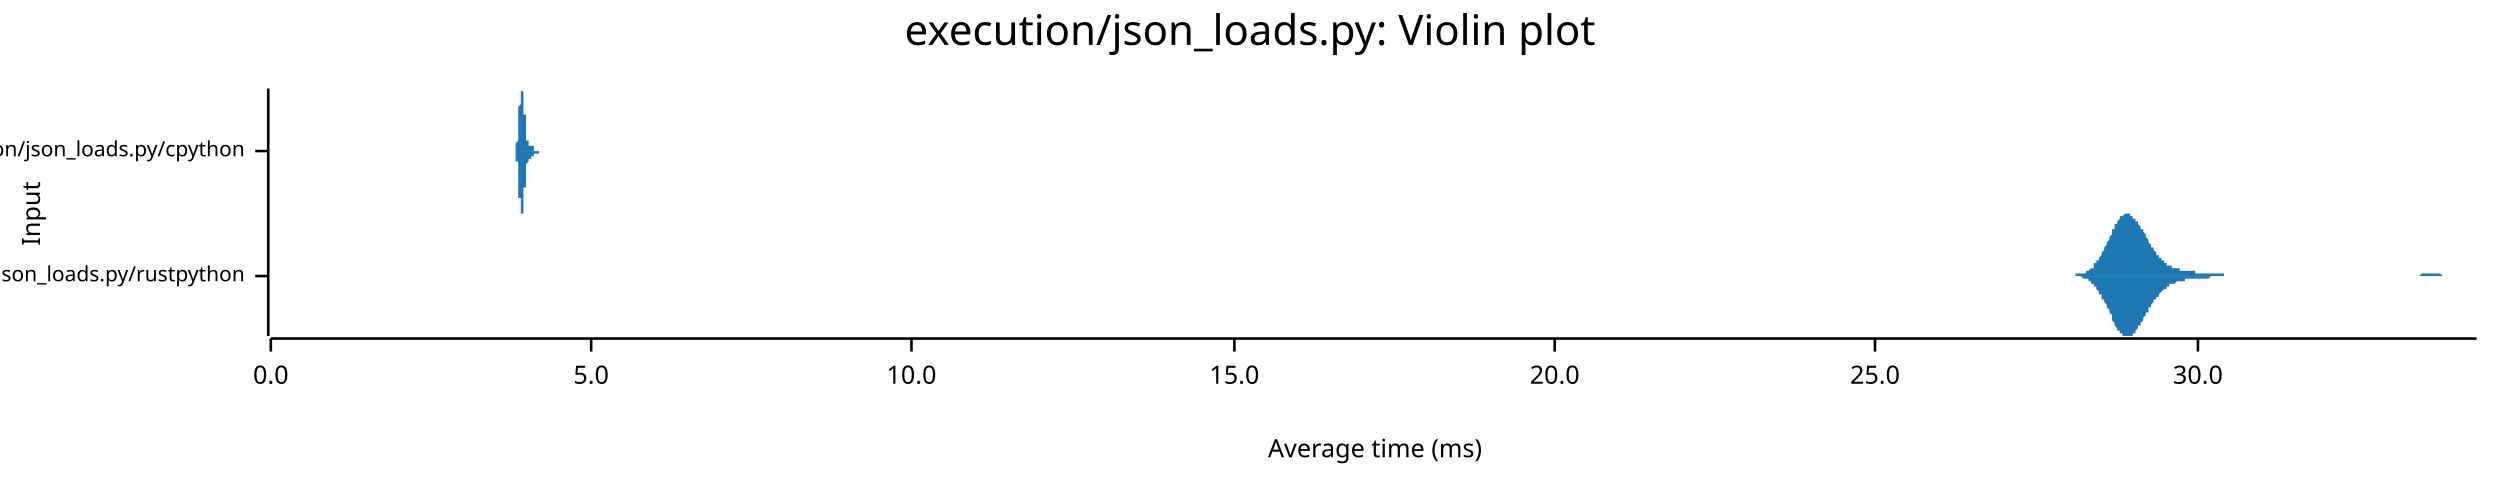
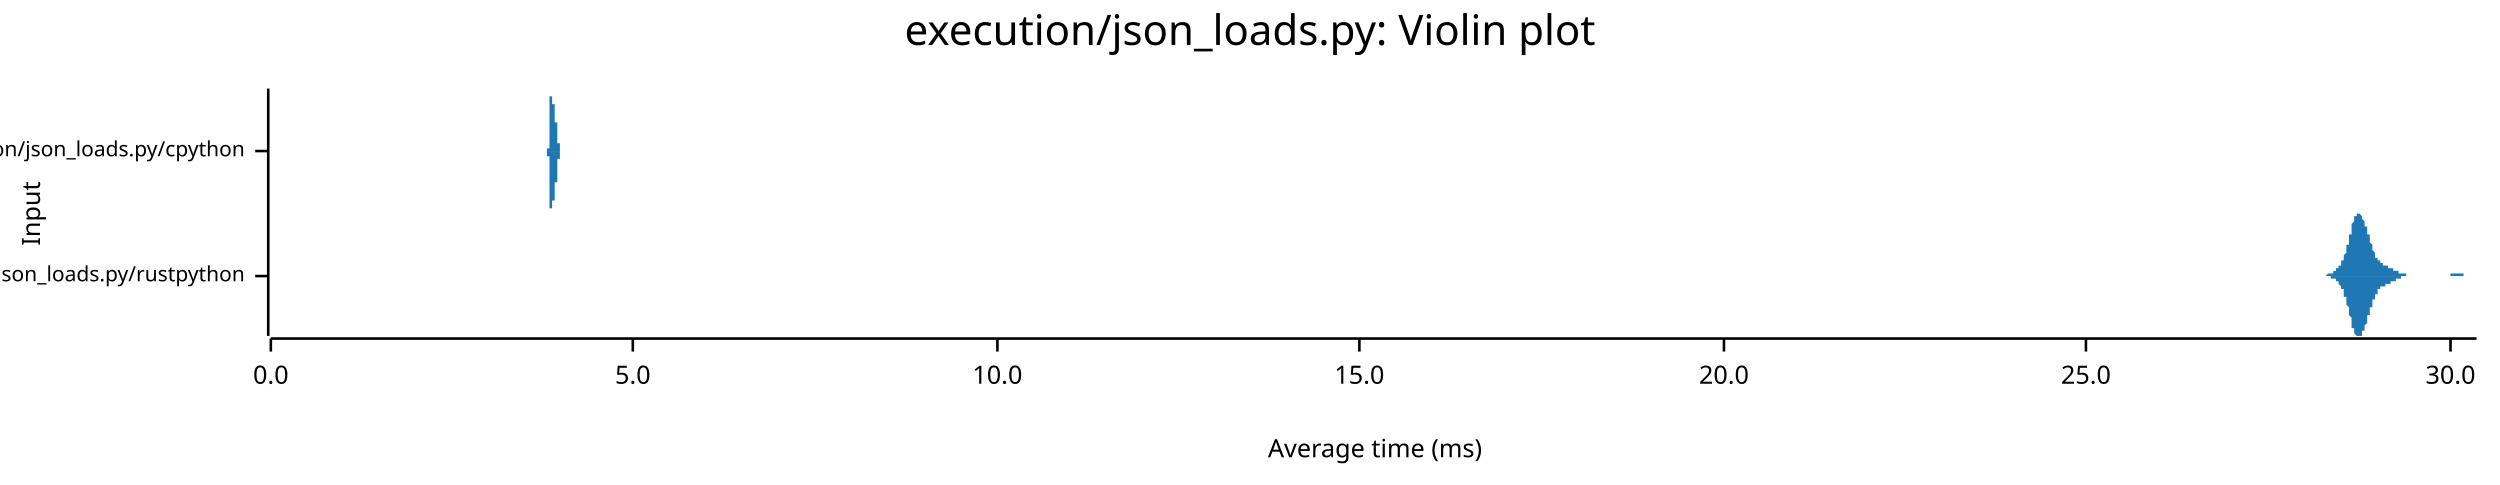
<svg xmlns="http://www.w3.org/2000/svg" width="960" height="186" viewBox="0 0 960 186">
  <text x="480" y="5" dy="0.76em" text-anchor="middle" font-family="sans-serif" font-size="16.129" opacity="1" fill="#000000">
execution/json_loads.py: Violin plot
</text>
  <text x="8" y="82" dy="0.76em" text-anchor="middle" font-family="sans-serif" font-size="9.677" opacity="1" fill="#000000" transform="rotate(270, 8, 82)">
Input
</text>
  <text x="528" y="178" dy="-0.5ex" text-anchor="middle" font-family="sans-serif" font-size="9.677" opacity="1" fill="#000000">
Average time (ms)
</text>
  <polyline fill="none" opacity="1" stroke="#000000" stroke-width="1" points="103,34 103,129 " />
  <text x="94" y="106" dy="0.5ex" text-anchor="end" font-family="sans-serif" font-size="8.065" opacity="1" fill="#000000">
execution/json_loads.py/rustpython
</text>
  <polyline fill="none" opacity="1" stroke="#000000" stroke-width="1" points="98,106 103,106 " />
  <text x="94" y="58" dy="0.5ex" text-anchor="end" font-family="sans-serif" font-size="8.065" opacity="1" fill="#000000">
execution/json_loads.py/cpython
</text>
  <polyline fill="none" opacity="1" stroke="#000000" stroke-width="1" points="98,58 103,58 " />
  <polyline fill="none" opacity="1" stroke="#000000" stroke-width="1" points="104,130 951,130 " />
  <text x="104" y="140" dy="0.76em" text-anchor="middle" font-family="sans-serif" font-size="9.677" opacity="1" fill="#000000">
0.0
</text>
  <polyline fill="none" opacity="1" stroke="#000000" stroke-width="1" points="104,130 104,135 " />
-   <text x="227" y="140" dy="0.76em" text-anchor="middle" font-family="sans-serif" font-size="9.677" opacity="1" fill="#000000">
+   <text x="243" y="140" dy="0.76em" text-anchor="middle" font-family="sans-serif" font-size="9.677" opacity="1" fill="#000000">
5.0
</text>
-   <polyline fill="none" opacity="1" stroke="#000000" stroke-width="1" points="227,130 227,135 " />
-   <text x="350" y="140" dy="0.76em" text-anchor="middle" font-family="sans-serif" font-size="9.677" opacity="1" fill="#000000">
+   <polyline fill="none" opacity="1" stroke="#000000" stroke-width="1" points="243,130 243,135 " />
+   <text x="383" y="140" dy="0.76em" text-anchor="middle" font-family="sans-serif" font-size="9.677" opacity="1" fill="#000000">
10.0
</text>
-   <polyline fill="none" opacity="1" stroke="#000000" stroke-width="1" points="350,130 350,135 " />
-   <text x="474" y="140" dy="0.76em" text-anchor="middle" font-family="sans-serif" font-size="9.677" opacity="1" fill="#000000">
+   <polyline fill="none" opacity="1" stroke="#000000" stroke-width="1" points="383,130 383,135 " />
+   <text x="522" y="140" dy="0.76em" text-anchor="middle" font-family="sans-serif" font-size="9.677" opacity="1" fill="#000000">
15.0
</text>
-   <polyline fill="none" opacity="1" stroke="#000000" stroke-width="1" points="474,130 474,135 " />
-   <text x="597" y="140" dy="0.76em" text-anchor="middle" font-family="sans-serif" font-size="9.677" opacity="1" fill="#000000">
+   <polyline fill="none" opacity="1" stroke="#000000" stroke-width="1" points="522,130 522,135 " />
+   <text x="662" y="140" dy="0.76em" text-anchor="middle" font-family="sans-serif" font-size="9.677" opacity="1" fill="#000000">
20.0
</text>
-   <polyline fill="none" opacity="1" stroke="#000000" stroke-width="1" points="597,130 597,135 " />
-   <text x="720" y="140" dy="0.76em" text-anchor="middle" font-family="sans-serif" font-size="9.677" opacity="1" fill="#000000">
+   <polyline fill="none" opacity="1" stroke="#000000" stroke-width="1" points="662,130 662,135 " />
+   <text x="801" y="140" dy="0.76em" text-anchor="middle" font-family="sans-serif" font-size="9.677" opacity="1" fill="#000000">
25.0
</text>
-   <polyline fill="none" opacity="1" stroke="#000000" stroke-width="1" points="720,130 720,135 " />
-   <text x="844" y="140" dy="0.76em" text-anchor="middle" font-family="sans-serif" font-size="9.677" opacity="1" fill="#000000">
+   <polyline fill="none" opacity="1" stroke="#000000" stroke-width="1" points="801,130 801,135 " />
+   <text x="941" y="140" dy="0.76em" text-anchor="middle" font-family="sans-serif" font-size="9.677" opacity="1" fill="#000000">
30.0
</text>
-   <polyline fill="none" opacity="1" stroke="#000000" stroke-width="1" points="844,130 844,135 " />
-   <polygon opacity="1" fill="#1F78B4" points="792,106 792,106 792,106 793,106 793,106 793,106 794,106 794,106 794,106 795,106 795,106 795,106 796,106 796,106 796,106 797,106 797,106 797,105 797,105 798,105 798,105 798,105 799,105 799,105 799,105 800,105 800,105 800,105 801,105 801,104 801,104 802,104 802,104 802,104 803,103 803,103 803,103 804,103 804,102 804,102 804,101 805,101 805,101 805,100 806,100 806,99 806,99 807,98 807,98 807,97 808,96 808,96 808,95 809,94 809,94 809,93 810,92 810,92 810,91 811,90 811,90 811,89 811,88 812,88 812,87 812,86 813,86 813,85 813,85 814,84 814,84 814,83 815,83 815,83 815,83 816,82 816,82 816,82 817,82 817,82 817,82 818,82 818,82 818,82 818,83 819,83 819,83 819,84 820,84 820,84 820,85 821,85 821,86 821,86 822,87 822,87 822,88 823,88 823,89 823,89 824,90 824,91 824,91 825,92 825,92 825,93 825,93 826,94 826,94 826,95 827,95 827,96 827,96 828,97 828,97 828,98 829,98 829,98 829,99 830,99 830,99 830,100 831,100 831,100 831,101 832,101 832,101 832,101 832,102 833,102 833,102 833,102 834,102 834,102 834,103 835,103 835,103 835,103 836,103 836,103 836,103 837,103 837,104 837,104 838,104 838,104 838,104 839,104 839,104 839,104 839,104 840,104 840,104 840,104 841,104 841,104 841,104 842,104 842,104 842,104 843,104 843,104 843,105 844,105 844,105 844,105 845,105 845,105 845,105 846,105 846,105 846,105 846,105 847,105 847,105 847,105 848,105 848,105 848,105 849,105 849,105 849,105 850,105 850,105 850,105 851,105 851,105 851,105 852,105 852,105 852,105 853,105 853,105 853,105 853,105 854,105 854,105 854,106 855,106 855,106 855,106 856,106 856,106 856,106 857,106 857,106 857,106 858,106 858,106 858,106 859,106 859,106 859,106 860,106 860,106 860,106 860,106 861,106 861,106 861,106 862,106 862,106 862,106 863,106 863,106 863,106 864,106 864,106 864,106 865,106 865,106 865,106 866,106 866,106 866,106 867,106 867,106 867,106 867,106 868,106 868,106 868,106 869,106 869,106 869,106 870,106 870,106 870,106 871,106 871,106 871,106 872,106 872,106 872,106 873,106 873,106 873,106 874,106 874,106 874,106 874,106 875,106 875,106 875,106 876,106 876,106 876,106 877,106 877,106 877,106 878,106 878,106 878,106 879,106 879,106 879,106 880,106 880,106 880,106 881,106 881,106 881,106 881,106 882,106 882,106 882,106 883,106 883,106 883,106 884,106 884,106 884,106 885,106 885,106 885,106 886,106 886,106 886,106 887,106 887,106 887,106 888,106 888,106 888,106 888,106 889,106 889,106 889,106 890,106 890,106 890,106 891,106 891,106 891,106 892,106 892,106 892,106 893,106 893,106 893,106 894,106 894,106 894,106 895,106 895,106 895,106 895,106 896,106 896,106 896,106 897,106 897,106 897,106 898,106 898,106 898,106 899,106 899,106 899,106 900,106 900,106 900,106 901,106 901,106 901,106 902,106 902,106 902,106 902,106 903,106 903,106 903,106 904,106 904,106 904,106 905,106 905,106 905,106 906,106 906,106 906,106 907,106 907,106 907,106 908,106 908,106 908,106 909,106 909,106 909,106 909,106 910,106 910,106 910,106 911,106 911,106 911,106 912,106 912,106 912,106 913,106 913,106 913,106 914,106 914,106 914,106 915,106 915,106 915,106 916,106 916,106 916,106 916,106 917,106 917,106 917,106 918,106 918,106 918,106 919,106 919,106 919,106 920,106 920,106 920,106 921,106 921,106 921,106 922,106 922,106 922,106 923,106 923,106 923,106 923,106 924,106 924,106 924,106 925,106 925,106 925,106 926,106 926,106 926,106 927,106 927,106 927,106 928,106 928,106 928,106 929,106 929,106 929,106 930,105 930,105 930,105 930,105 931,105 931,105 931,105 932,105 932,105 932,105 933,105 933,105 933,105 934,105 934,105 934,105 935,105 935,105 935,105 936,105 936,105 936,105 937,105 937,105 937,105 937,105 938,106 938,106 938,106 939,106 939,106 939,106 940,106 940,106 940,106 941,106 941,106 941,106 942,106 942,106 942,106 943,106 943,106 943,106 944,106 944,106 944,106 944,106 945,106 945,106 945,106 946,106 946,106 946,106 947,106 947,106 947,106 948,106 948,106 948,106 949,106 949,106 949,106 950,106 950,106 950,106 951,106 951,106 792,106 " />
-   <polygon opacity="1" fill="#1F78B4" points="792,106 792,106 792,106 793,106 793,106 793,106 794,106 794,106 794,106 795,106 795,106 795,106 796,106 796,106 796,106 797,106 797,106 797,106 797,106 798,106 798,106 798,106 799,106 799,106 799,106 800,107 800,107 800,107 801,107 801,107 801,107 802,107 802,108 802,108 803,108 803,108 803,109 804,109 804,109 804,110 804,110 805,110 805,111 805,111 806,112 806,112 806,113 807,113 807,114 807,115 808,115 808,116 808,116 809,117 809,118 809,118 810,119 810,120 810,120 811,121 811,122 811,123 811,123 812,124 812,124 812,125 813,126 813,126 813,127 814,127 814,128 814,128 815,128 815,129 815,129 816,129 816,129 816,129 817,129 817,129 817,129 818,129 818,129 818,129 818,129 819,129 819,128 819,128 820,128 820,127 820,127 821,126 821,126 821,125 822,125 822,124 822,124 823,123 823,123 823,122 824,121 824,121 824,120 825,120 825,119 825,119 825,118 826,118 826,117 826,117 827,116 827,116 827,115 828,115 828,114 828,114 829,114 829,113 829,113 830,112 830,112 830,112 831,111 831,111 831,111 832,111 832,110 832,110 832,110 833,110 833,110 833,109 834,109 834,109 834,109 835,109 835,109 835,109 836,108 836,108 836,108 837,108 837,108 837,108 838,108 838,108 838,108 839,108 839,108 839,108 839,107 840,107 840,107 840,107 841,107 841,107 841,107 842,107 842,107 842,107 843,107 843,107 843,107 844,107 844,107 844,107 845,107 845,107 845,107 846,107 846,107 846,107 846,107 847,107 847,107 847,107 848,107 848,107 848,107 849,106 849,106 849,106 850,106 850,106 850,106 851,106 851,106 851,106 852,106 852,106 852,106 853,106 853,106 853,106 853,106 854,106 854,106 854,106 855,106 855,106 855,106 856,106 856,106 856,106 857,106 857,106 857,106 858,106 858,106 858,106 859,106 859,106 859,106 860,106 860,106 860,106 860,106 861,106 861,106 861,106 862,106 862,106 862,106 863,106 863,106 863,106 864,106 864,106 864,106 865,106 865,106 865,106 866,106 866,106 866,106 867,106 867,106 867,106 867,106 868,106 868,106 868,106 869,106 869,106 869,106 870,106 870,106 870,106 871,106 871,106 871,106 872,106 872,106 872,106 873,106 873,106 873,106 874,106 874,106 874,106 874,106 875,106 875,106 875,106 876,106 876,106 876,106 877,106 877,106 877,106 878,106 878,106 878,106 879,106 879,106 879,106 880,106 880,106 880,106 881,106 881,106 881,106 881,106 882,106 882,106 882,106 883,106 883,106 883,106 884,106 884,106 884,106 885,106 885,106 885,106 886,106 886,106 886,106 887,106 887,106 887,106 888,106 888,106 888,106 888,106 889,106 889,106 889,106 890,106 890,106 890,106 891,106 891,106 891,106 892,106 892,106 892,106 893,106 893,106 893,106 894,106 894,106 894,106 895,106 895,106 895,106 895,106 896,106 896,106 896,106 897,106 897,106 897,106 898,106 898,106 898,106 899,106 899,106 899,106 900,106 900,106 900,106 901,106 901,106 901,106 902,106 902,106 902,106 902,106 903,106 903,106 903,106 904,106 904,106 904,106 905,106 905,106 905,106 906,106 906,106 906,106 907,106 907,106 907,106 908,106 908,106 908,106 909,106 909,106 909,106 909,106 910,106 910,106 910,106 911,106 911,106 911,106 912,106 912,106 912,106 913,106 913,106 913,106 914,106 914,106 914,106 915,106 915,106 915,106 916,106 916,106 916,106 916,106 917,106 917,106 917,106 918,106 918,106 918,106 919,106 919,106 919,106 920,106 920,106 920,106 921,106 921,106 921,106 922,106 922,106 922,106 923,106 923,106 923,106 923,106 924,106 924,106 924,106 925,106 925,106 925,106 926,106 926,106 926,106 927,106 927,106 927,106 928,106 928,106 928,106 929,106 929,106 929,106 930,106 930,106 930,106 930,106 931,106 931,106 931,106 932,106 932,106 932,106 933,106 933,106 933,106 934,106 934,106 934,106 935,106 935,106 935,106 936,106 936,106 936,106 937,106 937,106 937,106 937,106 938,106 938,106 938,106 939,106 939,106 939,106 940,106 940,106 940,106 941,106 941,106 941,106 942,106 942,106 942,106 943,106 943,106 943,106 944,106 944,106 944,106 944,106 945,106 945,106 945,106 946,106 946,106 946,106 947,106 947,106 947,106 948,106 948,106 948,106 949,106 949,106 949,106 950,106 950,106 950,106 951,106 951,106 792,106 " />
-   <polygon opacity="1" fill="#1F78B4" points="197,58 197,58 197,58 197,58 197,58 197,58 197,58 197,58 197,58 197,58 197,58 197,58 197,58 197,58 197,58 197,58 197,58 197,58 197,58 197,58 197,58 197,58 197,58 197,58 198,58 198,58 198,58 198,58 198,58 198,58 198,58 198,58 198,58 198,58 198,58 198,58 198,58 198,58 198,58 198,58 198,58 198,58 198,58 198,58 198,57 198,57 198,57 198,57 198,57 198,57 198,57 198,57 198,57 198,57 198,57 198,57 198,56 198,56 198,56 198,56 198,56 198,56 198,56 198,55 198,55 198,55 198,55 198,55 199,54 199,54 199,54 199,54 199,54 199,53 199,53 199,53 199,53 199,52 199,52 199,52 199,51 199,51 199,51 199,51 199,50 199,50 199,50 199,49 199,49 199,49 199,48 199,48 199,47 199,47 199,47 199,46 199,46 199,46 199,45 199,45 199,45 199,44 199,44 199,43 199,43 199,43 199,42 199,42 199,42 199,41 199,41 199,41 200,40 200,40 200,40 200,39 200,39 200,39 200,39 200,38 200,38 200,38 200,38 200,37 200,37 200,37 200,37 200,36 200,36 200,36 200,36 200,36 200,36 200,35 200,35 200,35 200,35 200,35 200,35 200,35 200,35 200,35 200,35 200,35 200,35 200,35 200,35 200,35 200,34 200,35 200,35 200,35 200,35 200,35 200,35 200,35 201,35 201,35 201,35 201,35 201,35 201,35 201,35 201,35 201,36 201,36 201,36 201,36 201,36 201,36 201,37 201,37 201,37 201,37 201,37 201,38 201,38 201,38 201,38 201,38 201,39 201,39 201,39 201,39 201,40 201,40 201,40 201,41 201,41 201,41 201,41 201,42 201,42 201,42 201,43 201,43 201,43 201,44 201,44 201,44 202,44 202,45 202,45 202,45 202,46 202,46 202,46 202,47 202,47 202,47 202,47 202,48 202,48 202,48 202,49 202,49 202,49 202,49 202,50 202,50 202,50 202,50 202,51 202,51 202,51 202,51 202,51 202,52 202,52 202,52 202,52 202,52 202,52 202,53 202,53 202,53 202,53 202,53 202,53 202,53 202,54 202,54 202,54 202,54 203,54 203,54 203,54 203,54 203,54 203,54 203,55 203,55 203,55 203,55 203,55 203,55 203,55 203,55 203,55 203,55 203,55 203,55 203,55 203,55 203,55 203,55 203,55 203,55 203,55 203,55 203,55 203,55 203,55 203,55 203,55 203,55 203,55 203,55 203,55 203,55 203,56 203,56 203,56 203,56 203,56 203,56 203,56 203,56 204,56 204,56 204,56 204,56 204,56 204,56 204,56 204,56 204,56 204,56 204,56 204,56 204,56 204,56 204,56 204,56 204,56 204,56 204,56 204,56 204,56 204,56 204,56 204,56 204,56 204,56 204,56 204,56 204,56 204,56 204,56 204,56 204,56 204,56 204,56 204,56 204,56 204,56 204,56 204,56 204,56 204,56 204,56 204,56 204,56 205,56 205,56 205,56 205,56 205,56 205,56 205,56 205,56 205,56 205,56 205,56 205,56 205,56 205,57 205,57 205,57 205,57 205,57 205,57 205,57 205,57 205,57 205,57 205,57 205,57 205,57 205,57 205,57 205,57 205,57 205,57 205,57 205,57 205,57 205,57 205,57 205,57 205,57 205,57 205,57 205,58 205,58 205,58 205,58 206,58 206,58 206,58 206,58 206,58 206,58 206,58 206,58 206,58 206,58 206,58 206,58 206,58 206,58 206,58 206,58 206,58 206,58 206,58 206,58 206,58 206,58 206,58 206,58 206,58 206,58 206,58 206,58 206,58 206,58 206,58 206,58 206,58 206,58 206,58 206,58 206,58 206,58 206,58 206,58 206,58 206,58 206,58 206,58 207,58 207,58 207,58 207,58 207,58 207,58 207,58 207,58 207,58 207,58 207,58 207,58 207,58 207,58 207,58 207,58 207,58 207,58 207,58 207,58 207,58 207,58 207,58 207,58 207,58 207,58 207,58 207,58 207,58 207,58 207,58 207,58 207,58 207,58 207,58 207,58 207,58 207,58 207,58 207,58 207,58 207,58 207,58 207,58 208,58 208,58 208,58 208,58 208,58 208,58 208,58 208,58 208,58 208,58 208,58 208,58 208,58 208,58 208,58 208,58 208,58 208,58 208,58 208,58 208,58 208,58 208,58 208,58 208,58 208,58 208,58 208,58 208,58 208,58 208,58 208,58 208,58 208,58 208,58 208,58 197,58 " />
-   <polygon opacity="1" fill="#1F78B4" points="197,58 197,58 197,58 197,58 197,58 197,58 197,58 197,58 197,58 197,58 197,58 197,58 197,58 197,58 197,58 197,58 197,58 197,58 197,58 197,58 197,58 197,58 197,58 197,58 198,58 198,58 198,58 198,58 198,58 198,58 198,58 198,59 198,59 198,59 198,59 198,59 198,59 198,59 198,59 198,59 198,59 198,59 198,59 198,59 198,59 198,59 198,59 198,59 198,59 198,59 198,59 198,60 198,60 198,60 198,60 198,60 198,60 198,60 198,60 198,60 198,61 198,61 198,61 198,61 198,61 198,61 198,62 198,62 199,62 199,62 199,62 199,63 199,63 199,63 199,63 199,64 199,64 199,64 199,64 199,65 199,65 199,65 199,66 199,66 199,66 199,67 199,67 199,67 199,68 199,68 199,68 199,69 199,69 199,69 199,70 199,70 199,70 199,71 199,71 199,72 199,72 199,72 199,73 199,73 199,73 199,74 199,74 199,74 199,75 199,75 199,75 199,76 200,76 200,76 200,77 200,77 200,77 200,78 200,78 200,78 200,78 200,79 200,79 200,79 200,79 200,80 200,80 200,80 200,80 200,80 200,81 200,81 200,81 200,81 200,81 200,81 200,81 200,81 200,82 200,82 200,82 200,82 200,82 200,82 200,82 200,82 200,82 200,82 200,82 200,82 200,82 200,82 200,82 200,82 200,82 200,82 201,82 201,82 201,82 201,81 201,81 201,81 201,81 201,81 201,81 201,81 201,81 201,80 201,80 201,80 201,80 201,80 201,80 201,79 201,79 201,79 201,79 201,79 201,78 201,78 201,78 201,78 201,77 201,77 201,77 201,76 201,76 201,76 201,76 201,75 201,75 201,75 201,74 201,74 201,74 201,74 201,73 201,73 201,73 201,72 202,72 202,72 202,71 202,71 202,71 202,71 202,70 202,70 202,70 202,69 202,69 202,69 202,69 202,68 202,68 202,68 202,67 202,67 202,67 202,67 202,66 202,66 202,66 202,66 202,66 202,65 202,65 202,65 202,65 202,65 202,64 202,64 202,64 202,64 202,64 202,64 202,63 202,63 202,63 202,63 202,63 202,63 202,63 202,63 203,62 203,62 203,62 203,62 203,62 203,62 203,62 203,62 203,62 203,62 203,62 203,62 203,62 203,62 203,62 203,62 203,61 203,61 203,61 203,61 203,61 203,61 203,61 203,61 203,61 203,61 203,61 203,61 203,61 203,61 203,61 203,61 203,61 203,61 203,61 203,61 203,61 203,61 203,61 203,61 203,61 203,61 203,61 203,61 204,61 204,61 204,61 204,61 204,61 204,61 204,61 204,61 204,61 204,61 204,61 204,61 204,61 204,61 204,61 204,61 204,61 204,61 204,61 204,61 204,61 204,61 204,60 204,60 204,60 204,60 204,60 204,60 204,60 204,60 204,60 204,60 204,60 204,60 204,60 204,60 204,60 204,60 204,60 204,60 204,60 204,60 204,60 204,60 204,60 205,60 205,60 205,60 205,60 205,60 205,60 205,60 205,60 205,60 205,60 205,60 205,60 205,60 205,60 205,60 205,60 205,60 205,60 205,60 205,60 205,60 205,60 205,60 205,60 205,60 205,60 205,59 205,59 205,59 205,59 205,59 205,59 205,59 205,59 205,59 205,59 205,59 205,59 205,59 205,59 205,59 205,59 205,59 205,59 206,59 206,59 206,59 206,59 206,59 206,59 206,59 206,59 206,59 206,59 206,59 206,59 206,59 206,59 206,59 206,59 206,59 206,59 206,59 206,59 206,59 206,59 206,59 206,59 206,59 206,59 206,59 206,59 206,59 206,59 206,59 206,59 206,59 206,59 206,59 206,59 206,59 206,59 206,59 206,59 206,59 206,59 206,59 206,59 207,59 207,59 207,59 207,59 207,59 207,59 207,59 207,59 207,59 207,59 207,59 207,59 207,59 207,59 207,59 207,59 207,59 207,59 207,59 207,59 207,59 207,59 207,59 207,59 207,59 207,59 207,59 207,59 207,59 207,59 207,58 207,58 207,58 207,58 207,58 207,58 207,58 207,58 207,58 207,58 207,58 207,58 207,58 207,58 208,58 208,58 208,58 208,58 208,58 208,58 208,58 208,58 208,58 208,58 208,58 208,58 208,58 208,58 208,58 208,58 208,58 208,58 208,58 208,58 208,58 208,58 208,58 208,58 208,58 208,58 208,58 208,58 208,58 208,58 208,58 208,58 208,58 208,58 208,58 208,58 197,58 " />
+   <polyline fill="none" opacity="1" stroke="#000000" stroke-width="1" points="941,130 941,135 " />
+   <polygon opacity="1" fill="#1F78B4" points="890,106 890,106 890,106 890,106 890,106 890,106 891,106 891,106 891,106 891,106 891,106 891,106 891,106 891,106 892,106 892,106 892,106 892,106 892,106 892,106 892,106 892,106 893,106 893,106 893,106 893,106 893,106 893,106 893,106 893,106 894,105 894,105 894,105 894,105 894,105 894,105 894,105 894,105 894,105 895,105 895,105 895,105 895,105 895,105 895,105 895,105 895,105 896,105 896,105 896,105 896,105 896,104 896,104 896,104 896,104 897,104 897,104 897,104 897,104 897,104 897,104 897,104 897,103 898,103 898,103 898,103 898,103 898,103 898,103 898,102 898,102 898,102 899,102 899,102 899,102 899,101 899,101 899,101 899,101 899,100 900,100 900,100 900,99 900,99 900,99 900,98 900,98 900,98 901,97 901,97 901,96 901,96 901,96 901,95 901,95 901,94 902,94 902,93 902,93 902,92 902,92 902,91 902,91 902,90 903,90 903,89 903,89 903,88 903,88 903,87 903,87 903,86 903,86 904,85 904,85 904,85 904,84 904,84 904,84 904,83 904,83 905,83 905,83 905,83 905,82 905,82 905,82 905,82 905,82 906,82 906,82 906,82 906,82 906,82 906,82 906,82 906,82 907,83 907,83 907,83 907,83 907,83 907,84 907,84 907,84 907,84 908,85 908,85 908,85 908,86 908,86 908,86 908,87 908,87 909,87 909,88 909,88 909,88 909,89 909,89 909,90 909,90 910,90 910,91 910,91 910,92 910,92 910,92 910,93 910,93 911,94 911,94 911,94 911,95 911,95 911,95 911,96 911,96 911,96 912,97 912,97 912,97 912,98 912,98 912,98 912,99 912,99 913,99 913,99 913,99 913,100 913,100 913,100 913,100 913,100 914,100 914,101 914,101 914,101 914,101 914,101 914,101 914,101 915,101 915,101 915,101 915,101 915,101 915,102 915,102 915,102 916,102 916,102 916,102 916,102 916,102 916,102 916,102 916,102 916,102 917,102 917,102 917,102 917,102 917,102 917,102 917,102 917,103 918,103 918,103 918,103 918,103 918,103 918,103 918,103 918,103 919,103 919,103 919,103 919,103 919,103 919,104 919,104 919,104 920,104 920,104 920,104 920,104 920,104 920,104 920,104 920,104 920,104 921,104 921,104 921,105 921,105 921,105 921,105 921,105 921,105 922,105 922,105 922,105 922,105 922,105 922,105 922,105 922,105 923,105 923,105 923,105 923,105 923,105 923,105 923,105 923,105 924,105 924,105 924,105 924,105 924,105 924,105 924,106 924,106 924,106 925,106 925,106 925,106 925,106 925,106 925,106 925,106 925,106 926,106 926,106 926,106 926,106 926,106 926,106 926,106 926,106 927,106 927,106 927,106 927,106 927,106 927,106 927,106 927,106 928,106 928,106 928,106 928,106 928,106 928,106 928,106 928,106 929,106 929,106 929,106 929,106 929,106 929,106 929,106 929,106 929,106 930,106 930,106 930,106 930,106 930,106 930,106 930,106 930,106 931,106 931,106 931,106 931,106 931,106 931,106 931,106 931,106 932,106 932,106 932,106 932,106 932,106 932,106 932,106 932,106 933,106 933,106 933,106 933,106 933,106 933,106 933,106 933,106 933,106 934,106 934,106 934,106 934,106 934,106 934,106 934,106 934,106 935,106 935,106 935,106 935,106 935,106 935,106 935,106 935,106 936,106 936,106 936,106 936,106 936,106 936,106 936,106 936,106 937,106 937,106 937,106 937,106 937,106 937,106 937,106 937,106 937,106 938,106 938,106 938,106 938,106 938,106 938,106 938,106 938,106 939,106 939,106 939,106 939,106 939,106 939,106 939,106 939,106 940,106 940,106 940,106 940,106 940,106 940,106 940,106 940,106 941,106 941,106 941,106 941,105 941,105 941,105 941,105 941,105 942,105 942,105 942,105 942,105 942,105 942,105 942,105 942,105 942,105 943,105 943,105 943,105 943,105 943,105 943,105 943,105 943,105 944,105 944,105 944,105 944,105 944,105 944,105 944,105 944,105 945,105 945,105 945,105 945,105 945,105 945,105 945,105 945,105 946,105 946,105 946,105 946,106 946,106 946,106 946,106 946,106 946,106 947,106 947,106 947,106 947,106 947,106 947,106 947,106 947,106 948,106 948,106 948,106 948,106 948,106 948,106 948,106 948,106 949,106 949,106 949,106 949,106 949,106 949,106 949,106 949,106 950,106 950,106 950,106 950,106 950,106 950,106 950,106 950,106 951,106 951,106 890,106 " />
+   <polygon opacity="1" fill="#1F78B4" points="890,106 890,106 890,106 890,106 890,106 890,106 891,106 891,106 891,106 891,106 891,106 891,106 891,106 891,106 892,106 892,106 892,106 892,106 892,106 892,106 892,106 892,106 893,106 893,106 893,106 893,106 893,106 893,106 893,106 893,106 894,106 894,106 894,106 894,106 894,106 894,106 894,106 894,106 894,106 895,106 895,106 895,106 895,106 895,107 895,107 895,107 895,107 896,107 896,107 896,107 896,107 896,107 896,107 896,107 896,107 897,107 897,107 897,108 897,108 897,108 897,108 897,108 897,108 898,108 898,108 898,108 898,109 898,109 898,109 898,109 898,109 898,109 899,110 899,110 899,110 899,110 899,110 899,111 899,111 899,111 900,111 900,112 900,112 900,112 900,113 900,113 900,113 900,114 901,114 901,115 901,115 901,115 901,116 901,116 901,117 901,117 902,118 902,118 902,119 902,119 902,120 902,120 902,121 902,121 903,122 903,122 903,123 903,123 903,124 903,124 903,125 903,125 903,126 904,126 904,126 904,127 904,127 904,127 904,128 904,128 904,128 905,129 905,129 905,129 905,129 905,129 905,129 905,129 905,129 906,129 906,129 906,129 906,129 906,129 906,129 906,129 906,129 907,129 907,129 907,129 907,128 907,128 907,128 907,128 907,127 907,127 908,127 908,127 908,126 908,126 908,126 908,125 908,125 908,125 909,124 909,124 909,123 909,123 909,123 909,122 909,122 909,121 910,121 910,121 910,120 910,120 910,119 910,119 910,119 910,118 911,118 911,117 911,117 911,117 911,116 911,116 911,116 911,115 911,115 912,115 912,114 912,114 912,114 912,114 912,113 912,113 912,113 913,113 913,112 913,112 913,112 913,112 913,112 913,111 913,111 914,111 914,111 914,111 914,111 914,111 914,111 914,110 914,110 915,110 915,110 915,110 915,110 915,110 915,110 915,110 915,110 916,110 916,110 916,110 916,110 916,110 916,110 916,110 916,109 916,109 917,109 917,109 917,109 917,109 917,109 917,109 917,109 917,109 918,109 918,109 918,109 918,109 918,109 918,109 918,108 918,108 919,108 919,108 919,108 919,108 919,108 919,108 919,108 919,108 920,108 920,108 920,108 920,108 920,107 920,107 920,107 920,107 920,107 921,107 921,107 921,107 921,107 921,107 921,107 921,107 921,107 922,107 922,107 922,107 922,107 922,107 922,106 922,106 922,106 923,106 923,106 923,106 923,106 923,106 923,106 923,106 923,106 924,106 924,106 924,106 924,106 924,106 924,106 924,106 924,106 924,106 925,106 925,106 925,106 925,106 925,106 925,106 925,106 925,106 926,106 926,106 926,106 926,106 926,106 926,106 926,106 926,106 927,106 927,106 927,106 927,106 927,106 927,106 927,106 927,106 928,106 928,106 928,106 928,106 928,106 928,106 928,106 928,106 929,106 929,106 929,106 929,106 929,106 929,106 929,106 929,106 929,106 930,106 930,106 930,106 930,106 930,106 930,106 930,106 930,106 931,106 931,106 931,106 931,106 931,106 931,106 931,106 931,106 932,106 932,106 932,106 932,106 932,106 932,106 932,106 932,106 933,106 933,106 933,106 933,106 933,106 933,106 933,106 933,106 933,106 934,106 934,106 934,106 934,106 934,106 934,106 934,106 934,106 935,106 935,106 935,106 935,106 935,106 935,106 935,106 935,106 936,106 936,106 936,106 936,106 936,106 936,106 936,106 936,106 937,106 937,106 937,106 937,106 937,106 937,106 937,106 937,106 937,106 938,106 938,106 938,106 938,106 938,106 938,106 938,106 938,106 939,106 939,106 939,106 939,106 939,106 939,106 939,106 939,106 940,106 940,106 940,106 940,106 940,106 940,106 940,106 940,106 941,106 941,106 941,106 941,106 941,106 941,106 941,106 941,106 942,106 942,106 942,106 942,106 942,106 942,106 942,106 942,106 942,106 943,106 943,106 943,106 943,106 943,106 943,106 943,106 943,106 944,106 944,106 944,106 944,106 944,106 944,106 944,106 944,106 945,106 945,106 945,106 945,106 945,106 945,106 945,106 945,106 946,106 946,106 946,106 946,106 946,106 946,106 946,106 946,106 946,106 947,106 947,106 947,106 947,106 947,106 947,106 947,106 947,106 948,106 948,106 948,106 948,106 948,106 948,106 948,106 948,106 949,106 949,106 949,106 949,106 949,106 949,106 949,106 949,106 950,106 950,106 950,106 950,106 950,106 950,106 950,106 950,106 951,106 951,106 890,106 " />
+   <polygon opacity="1" fill="#1F78B4" points="210,58 210,58 210,58 210,58 210,58 210,58 210,58 210,58 210,58 210,58 210,58 210,58 210,58 210,58 210,58 210,58 210,58 210,58 210,58 210,58 210,58 210,58 210,58 210,58 210,58 210,58 210,58 210,58 210,58 210,58 210,58 210,58 210,58 210,58 210,58 210,58 210,58 210,58 210,58 210,57 210,57 210,57 210,57 210,57 210,57 210,57 210,57 210,57 210,57 211,57 211,57 211,57 211,57 211,56 211,56 211,56 211,56 211,56 211,56 211,56 211,56 211,55 211,55 211,55 211,55 211,55 211,55 211,54 211,54 211,54 211,54 211,54 211,53 211,53 211,53 211,53 211,53 211,52 211,52 211,52 211,52 211,51 211,51 211,51 211,50 211,50 211,50 211,50 211,49 211,49 211,49 211,48 211,48 211,48 211,48 211,47 211,47 211,47 211,46 211,46 211,46 211,45 211,45 211,45 211,44 211,44 211,44 211,43 211,43 211,43 211,42 211,42 211,42 211,42 211,41 211,41 211,41 211,40 211,40 211,40 211,40 211,39 211,39 211,39 211,38 211,38 211,38 211,38 211,38 211,37 211,37 211,37 212,37 212,37 212,36 212,36 212,36 212,36 212,36 212,36 212,36 212,35 212,35 212,35 212,35 212,35 212,35 212,35 212,35 212,35 212,35 212,35 212,35 212,35 212,35 212,35 212,35 212,34 212,35 212,35 212,35 212,35 212,35 212,35 212,35 212,35 212,35 212,35 212,35 212,35 212,35 212,35 212,35 212,35 212,35 212,35 212,35 212,36 212,36 212,36 212,36 212,36 212,36 212,36 212,36 212,36 212,37 212,37 212,37 212,37 212,37 212,37 212,37 212,37 212,38 212,38 212,38 212,38 212,38 212,38 212,38 212,38 212,38 212,39 212,39 212,39 212,39 212,39 212,39 212,39 212,39 212,39 212,40 212,40 212,40 212,40 213,40 213,40 213,40 213,40 213,40 213,40 213,40 213,40 213,41 213,41 213,41 213,41 213,41 213,41 213,41 213,41 213,41 213,41 213,41 213,41 213,41 213,41 213,41 213,42 213,42 213,42 213,42 213,42 213,42 213,42 213,42 213,42 213,42 213,42 213,42 213,42 213,42 213,42 213,42 213,43 213,43 213,43 213,43 213,43 213,43 213,43 213,43 213,43 213,43 213,43 213,43 213,43 213,43 213,44 213,44 213,44 213,44 213,44 213,44 213,44 213,44 213,44 213,44 213,44 213,45 213,45 213,45 213,45 213,45 213,45 213,45 213,45 213,45 213,45 213,46 213,46 213,46 213,46 213,46 213,46 213,46 213,46 213,46 213,47 214,47 214,47 214,47 214,47 214,47 214,47 214,47 214,47 214,48 214,48 214,48 214,48 214,48 214,48 214,48 214,48 214,48 214,49 214,49 214,49 214,49 214,49 214,49 214,49 214,49 214,50 214,50 214,50 214,50 214,50 214,50 214,50 214,50 214,50 214,51 214,51 214,51 214,51 214,51 214,51 214,51 214,51 214,51 214,52 214,52 214,52 214,52 214,52 214,52 214,52 214,52 214,52 214,53 214,53 214,53 214,53 214,53 214,53 214,53 214,53 214,53 214,53 214,53 214,54 214,54 214,54 214,54 214,54 214,54 214,54 214,54 214,54 214,54 214,54 214,54 214,55 214,55 214,55 214,55 214,55 214,55 214,55 214,55 215,55 215,55 215,55 215,55 215,55 215,55 215,56 215,56 215,56 215,56 215,56 215,56 215,56 215,56 215,56 215,56 215,56 215,56 215,56 215,56 215,56 215,56 215,56 215,56 215,56 215,57 215,57 215,57 215,57 215,57 215,57 215,57 215,57 215,57 215,57 215,57 215,57 215,57 215,57 215,57 215,57 215,57 215,57 215,57 215,57 215,57 215,57 215,57 215,57 215,57 215,58 215,58 215,58 215,58 215,58 215,58 215,58 215,58 215,58 215,58 215,58 215,58 215,58 215,58 215,58 215,58 215,58 215,58 215,58 215,58 215,58 215,58 215,58 215,58 215,58 215,58 215,58 215,58 215,58 215,58 215,58 215,58 215,58 215,58 216,58 216,58 216,58 216,58 216,58 216,58 216,58 216,58 216,58 216,58 216,58 216,58 216,58 216,58 216,58 216,58 216,58 216,58 216,58 216,58 216,58 216,58 216,58 216,58 216,58 216,58 216,58 216,58 216,58 216,58 216,58 216,58 216,58 216,58 210,58 " />
+   <polygon opacity="1" fill="#1F78B4" points="210,58 210,58 210,58 210,58 210,58 210,58 210,58 210,58 210,58 210,58 210,58 210,58 210,58 210,58 210,58 210,58 210,58 210,58 210,58 210,58 210,58 210,58 210,58 210,58 210,58 210,59 210,59 210,59 210,59 210,59 210,59 210,59 210,59 210,59 210,59 210,59 210,59 210,59 210,59 210,59 210,59 210,59 210,59 210,59 210,59 210,59 210,59 210,60 210,60 211,60 211,60 211,60 211,60 211,60 211,60 211,60 211,60 211,61 211,61 211,61 211,61 211,61 211,61 211,61 211,62 211,62 211,62 211,62 211,62 211,62 211,63 211,63 211,63 211,63 211,64 211,64 211,64 211,64 211,64 211,65 211,65 211,65 211,65 211,66 211,66 211,66 211,67 211,67 211,67 211,67 211,68 211,68 211,68 211,69 211,69 211,69 211,70 211,70 211,70 211,71 211,71 211,71 211,72 211,72 211,72 211,72 211,73 211,73 211,73 211,74 211,74 211,74 211,75 211,75 211,75 211,76 211,76 211,76 211,76 211,77 211,77 211,77 211,78 211,78 211,78 211,78 211,78 211,79 211,79 211,79 211,79 211,80 212,80 212,80 212,80 212,80 212,80 212,81 212,81 212,81 212,81 212,81 212,81 212,81 212,81 212,82 212,82 212,82 212,82 212,82 212,82 212,82 212,82 212,82 212,82 212,82 212,82 212,82 212,82 212,82 212,82 212,82 212,82 212,82 212,82 212,82 212,82 212,82 212,82 212,82 212,82 212,81 212,81 212,81 212,81 212,81 212,81 212,81 212,81 212,81 212,81 212,80 212,80 212,80 212,80 212,80 212,80 212,80 212,80 212,80 212,79 212,79 212,79 212,79 212,79 212,79 212,79 212,79 212,78 212,78 212,78 212,78 212,78 212,78 212,78 212,78 212,78 212,77 212,77 212,77 212,77 212,77 212,77 212,77 212,77 212,77 213,77 213,76 213,76 213,76 213,76 213,76 213,76 213,76 213,76 213,76 213,76 213,76 213,76 213,76 213,76 213,75 213,75 213,75 213,75 213,75 213,75 213,75 213,75 213,75 213,75 213,75 213,75 213,75 213,75 213,75 213,75 213,75 213,74 213,74 213,74 213,74 213,74 213,74 213,74 213,74 213,74 213,74 213,74 213,74 213,74 213,74 213,73 213,73 213,73 213,73 213,73 213,73 213,73 213,73 213,73 213,73 213,73 213,73 213,73 213,72 213,72 213,72 213,72 213,72 213,72 213,72 213,72 213,72 213,72 213,71 213,71 213,71 213,71 213,71 213,71 213,71 213,71 213,71 213,70 213,70 213,70 213,70 213,70 213,70 214,70 214,70 214,70 214,69 214,69 214,69 214,69 214,69 214,69 214,69 214,69 214,69 214,68 214,68 214,68 214,68 214,68 214,68 214,68 214,68 214,68 214,67 214,67 214,67 214,67 214,67 214,67 214,67 214,67 214,66 214,66 214,66 214,66 214,66 214,66 214,66 214,66 214,66 214,65 214,65 214,65 214,65 214,65 214,65 214,65 214,65 214,65 214,65 214,64 214,64 214,64 214,64 214,64 214,64 214,64 214,64 214,64 214,63 214,63 214,63 214,63 214,63 214,63 214,63 214,63 214,63 214,63 214,63 214,63 214,62 214,62 214,62 214,62 214,62 214,62 214,62 214,62 214,62 214,62 214,62 214,62 214,62 214,61 215,61 215,61 215,61 215,61 215,61 215,61 215,61 215,61 215,61 215,61 215,61 215,61 215,61 215,61 215,61 215,60 215,60 215,60 215,60 215,60 215,60 215,60 215,60 215,60 215,60 215,60 215,60 215,60 215,60 215,60 215,60 215,60 215,60 215,60 215,60 215,60 215,59 215,59 215,59 215,59 215,59 215,59 215,59 215,59 215,59 215,59 215,59 215,59 215,59 215,59 215,59 215,59 215,59 215,59 215,59 215,59 215,59 215,59 215,59 215,59 215,59 215,59 215,59 215,59 215,59 215,59 215,59 215,59 215,59 215,59 215,59 215,59 215,58 215,58 215,58 215,58 215,58 215,58 215,58 215,58 215,58 215,58 215,58 215,58 216,58 216,58 216,58 216,58 216,58 216,58 216,58 216,58 216,58 216,58 216,58 216,58 216,58 216,58 216,58 216,58 216,58 216,58 216,58 216,58 216,58 216,58 216,58 216,58 216,58 216,58 216,58 216,58 216,58 216,58 216,58 216,58 216,58 216,58 210,58 " />
</svg>
